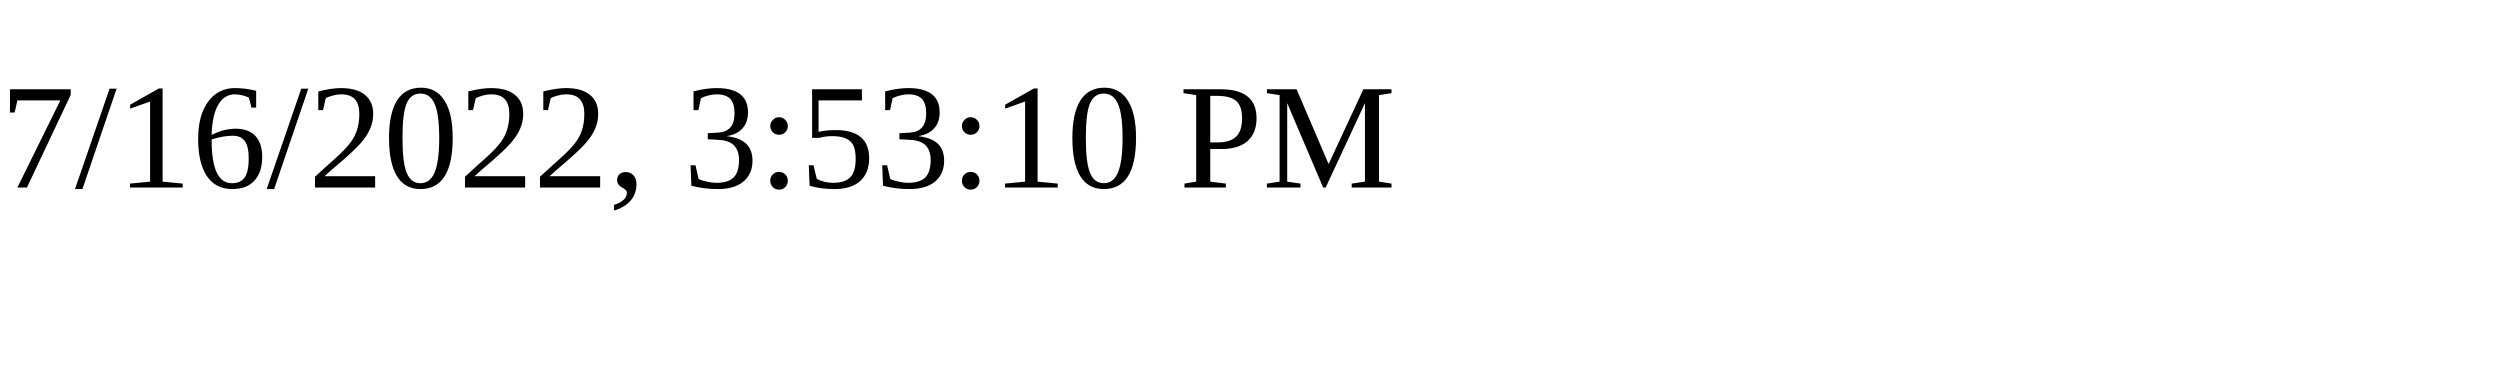
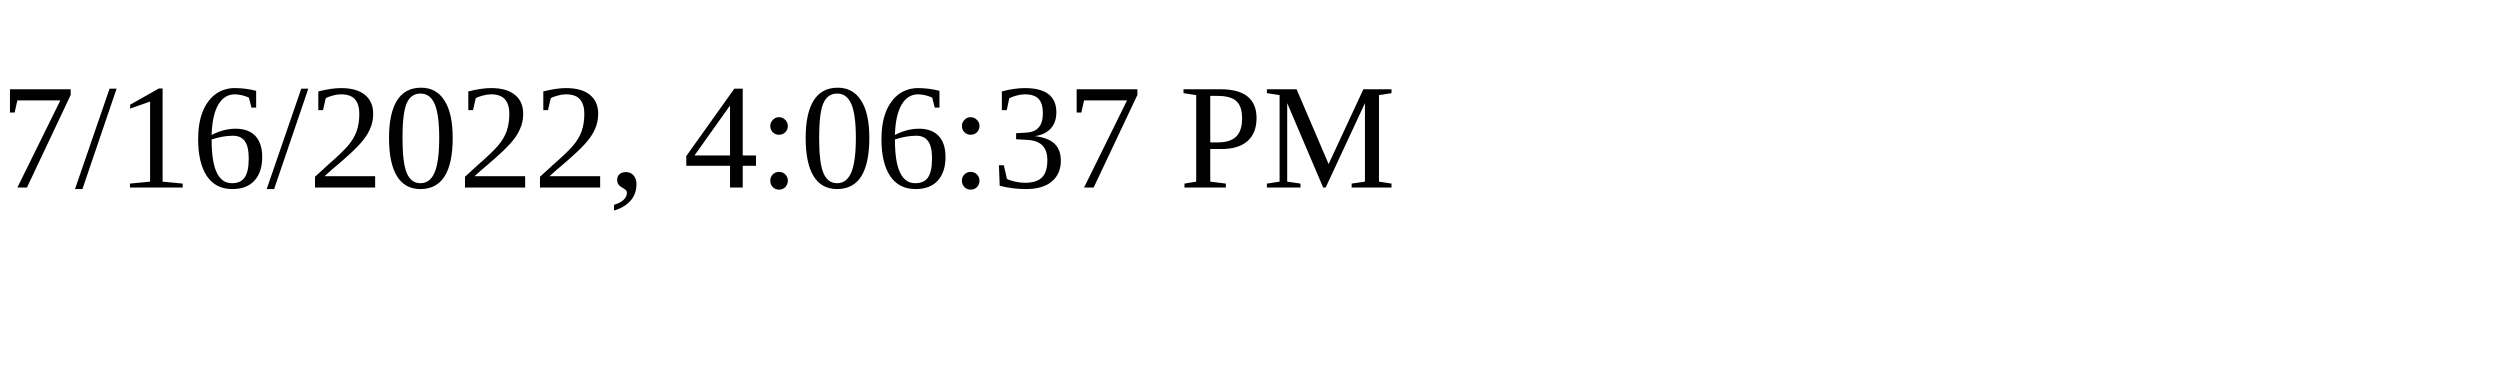
<svg xmlns="http://www.w3.org/2000/svg" height="30" width="200">
-   <text x="0" y="15">7/16/2022, 3:53:10 PM</text>
+   <text x="0" y="15">7/16/2022, 4:06:37 PM</text>
</svg>
